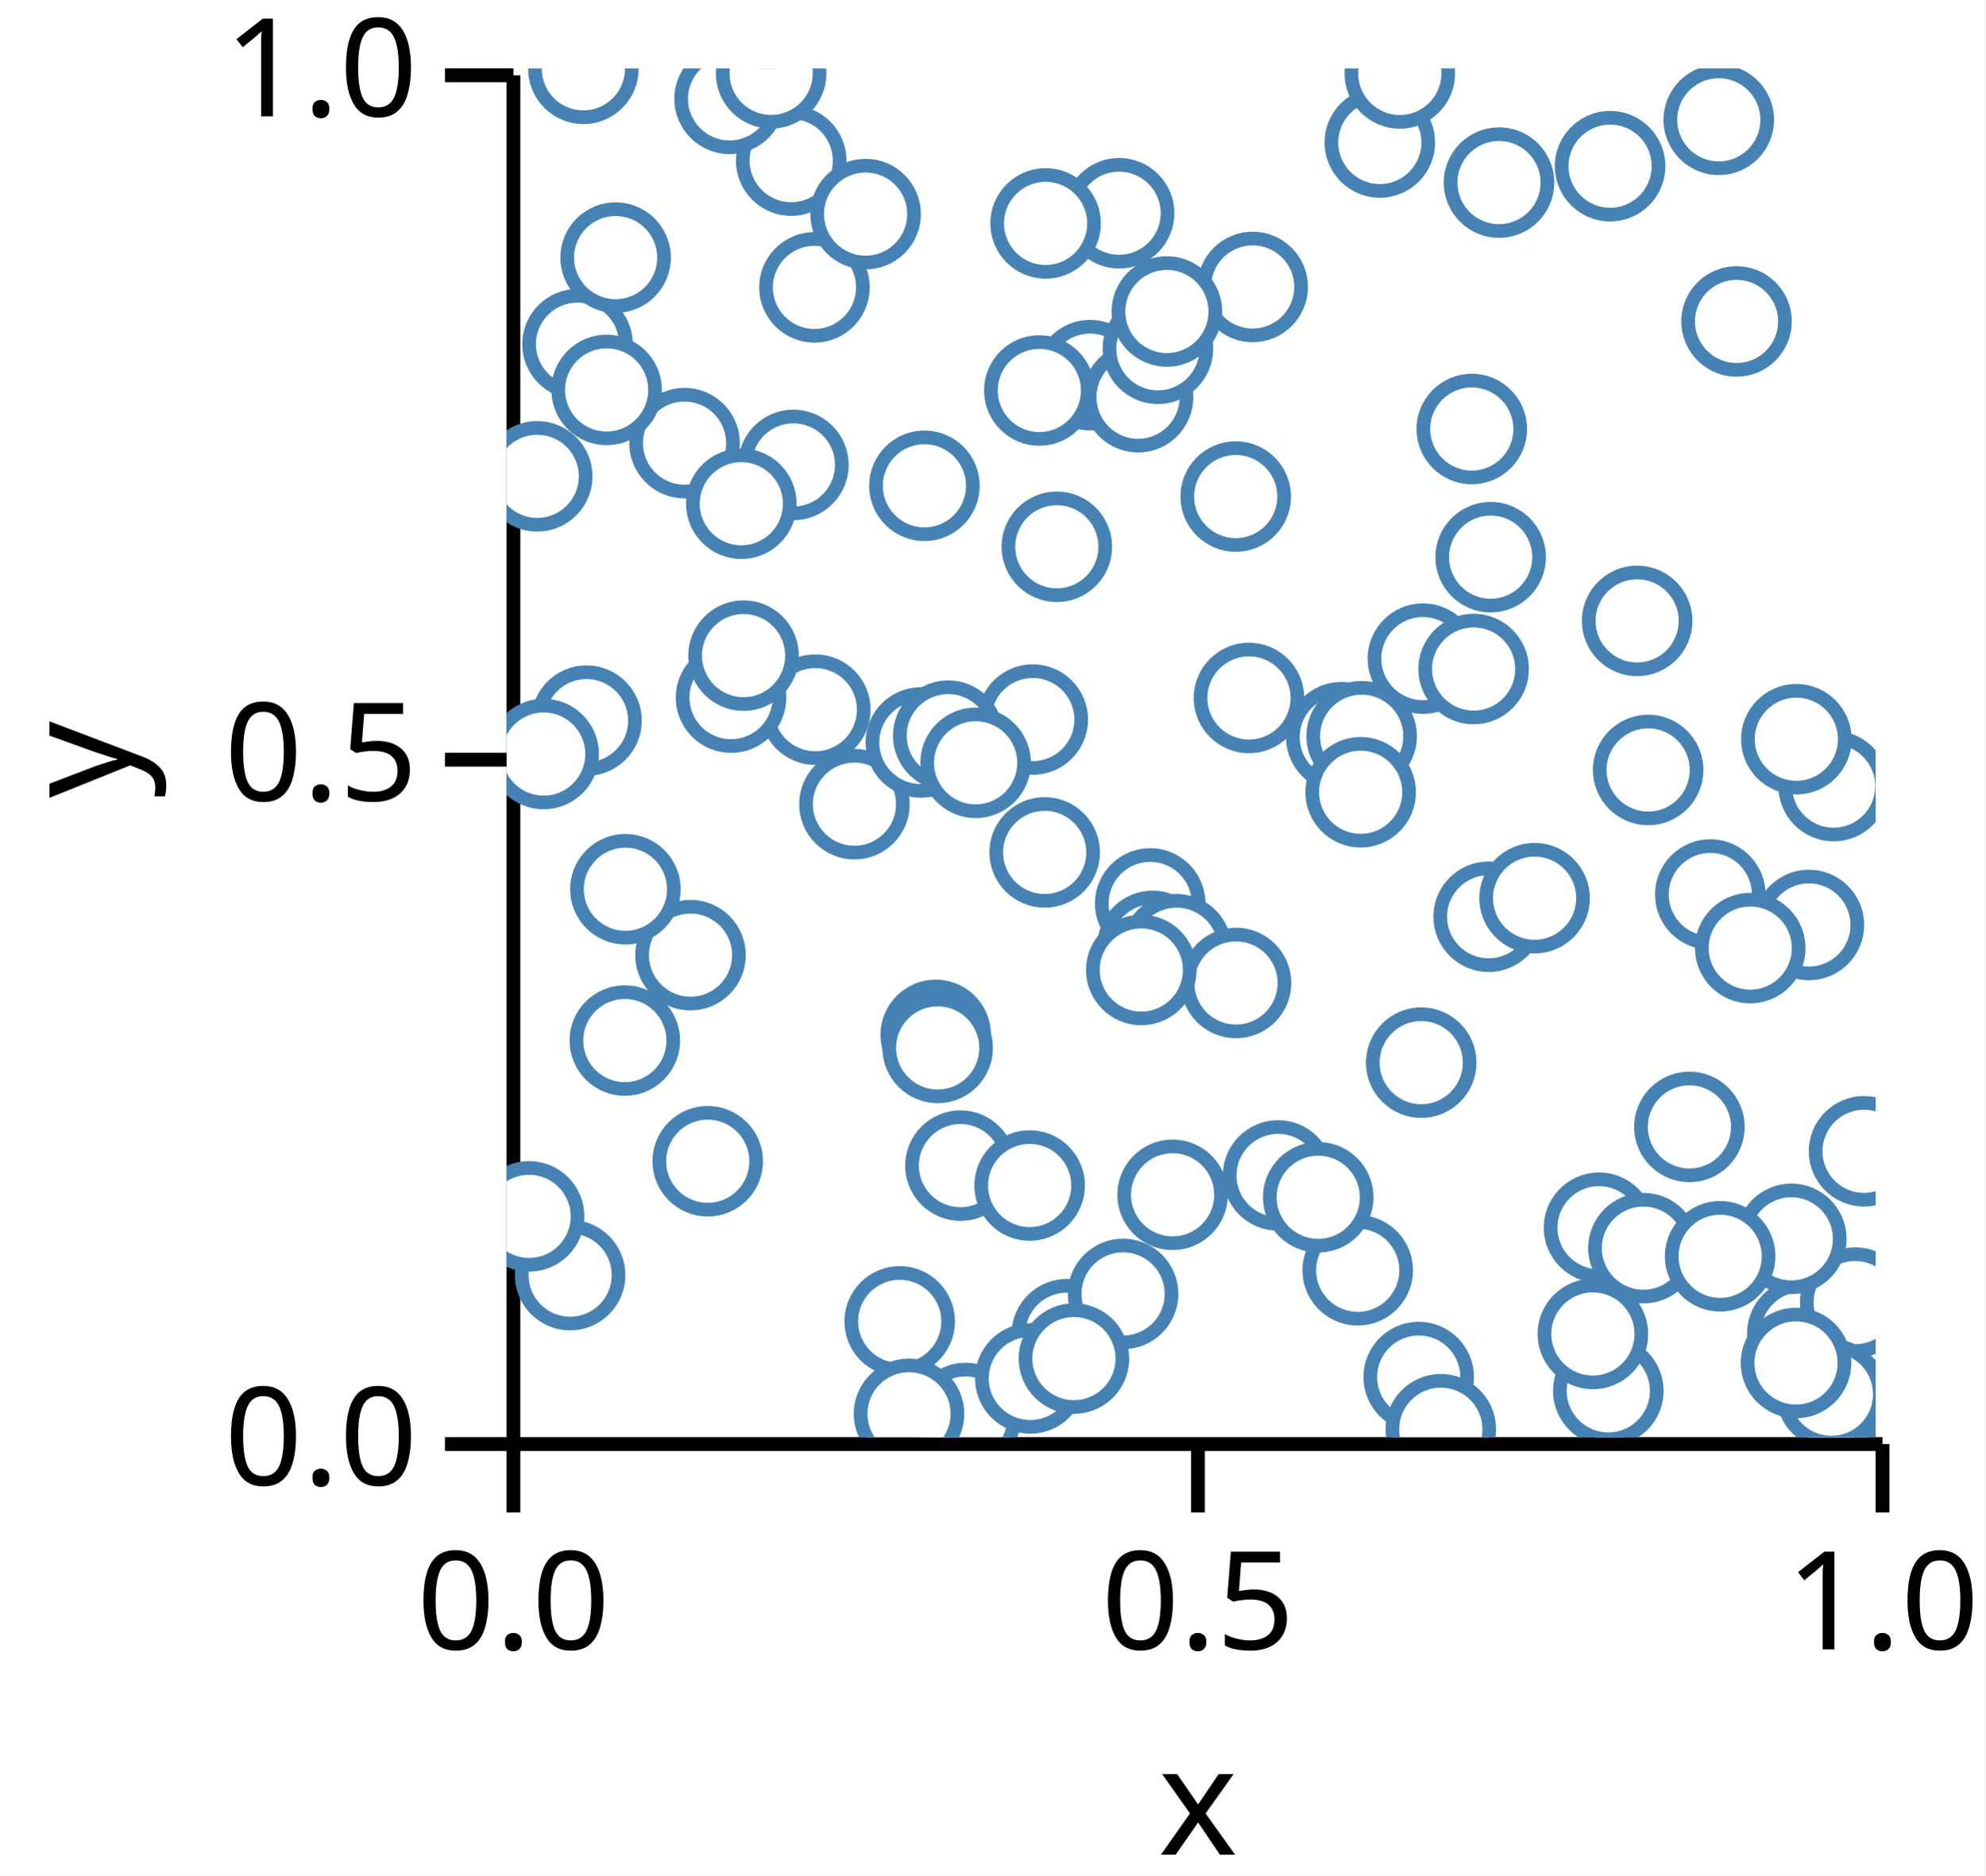
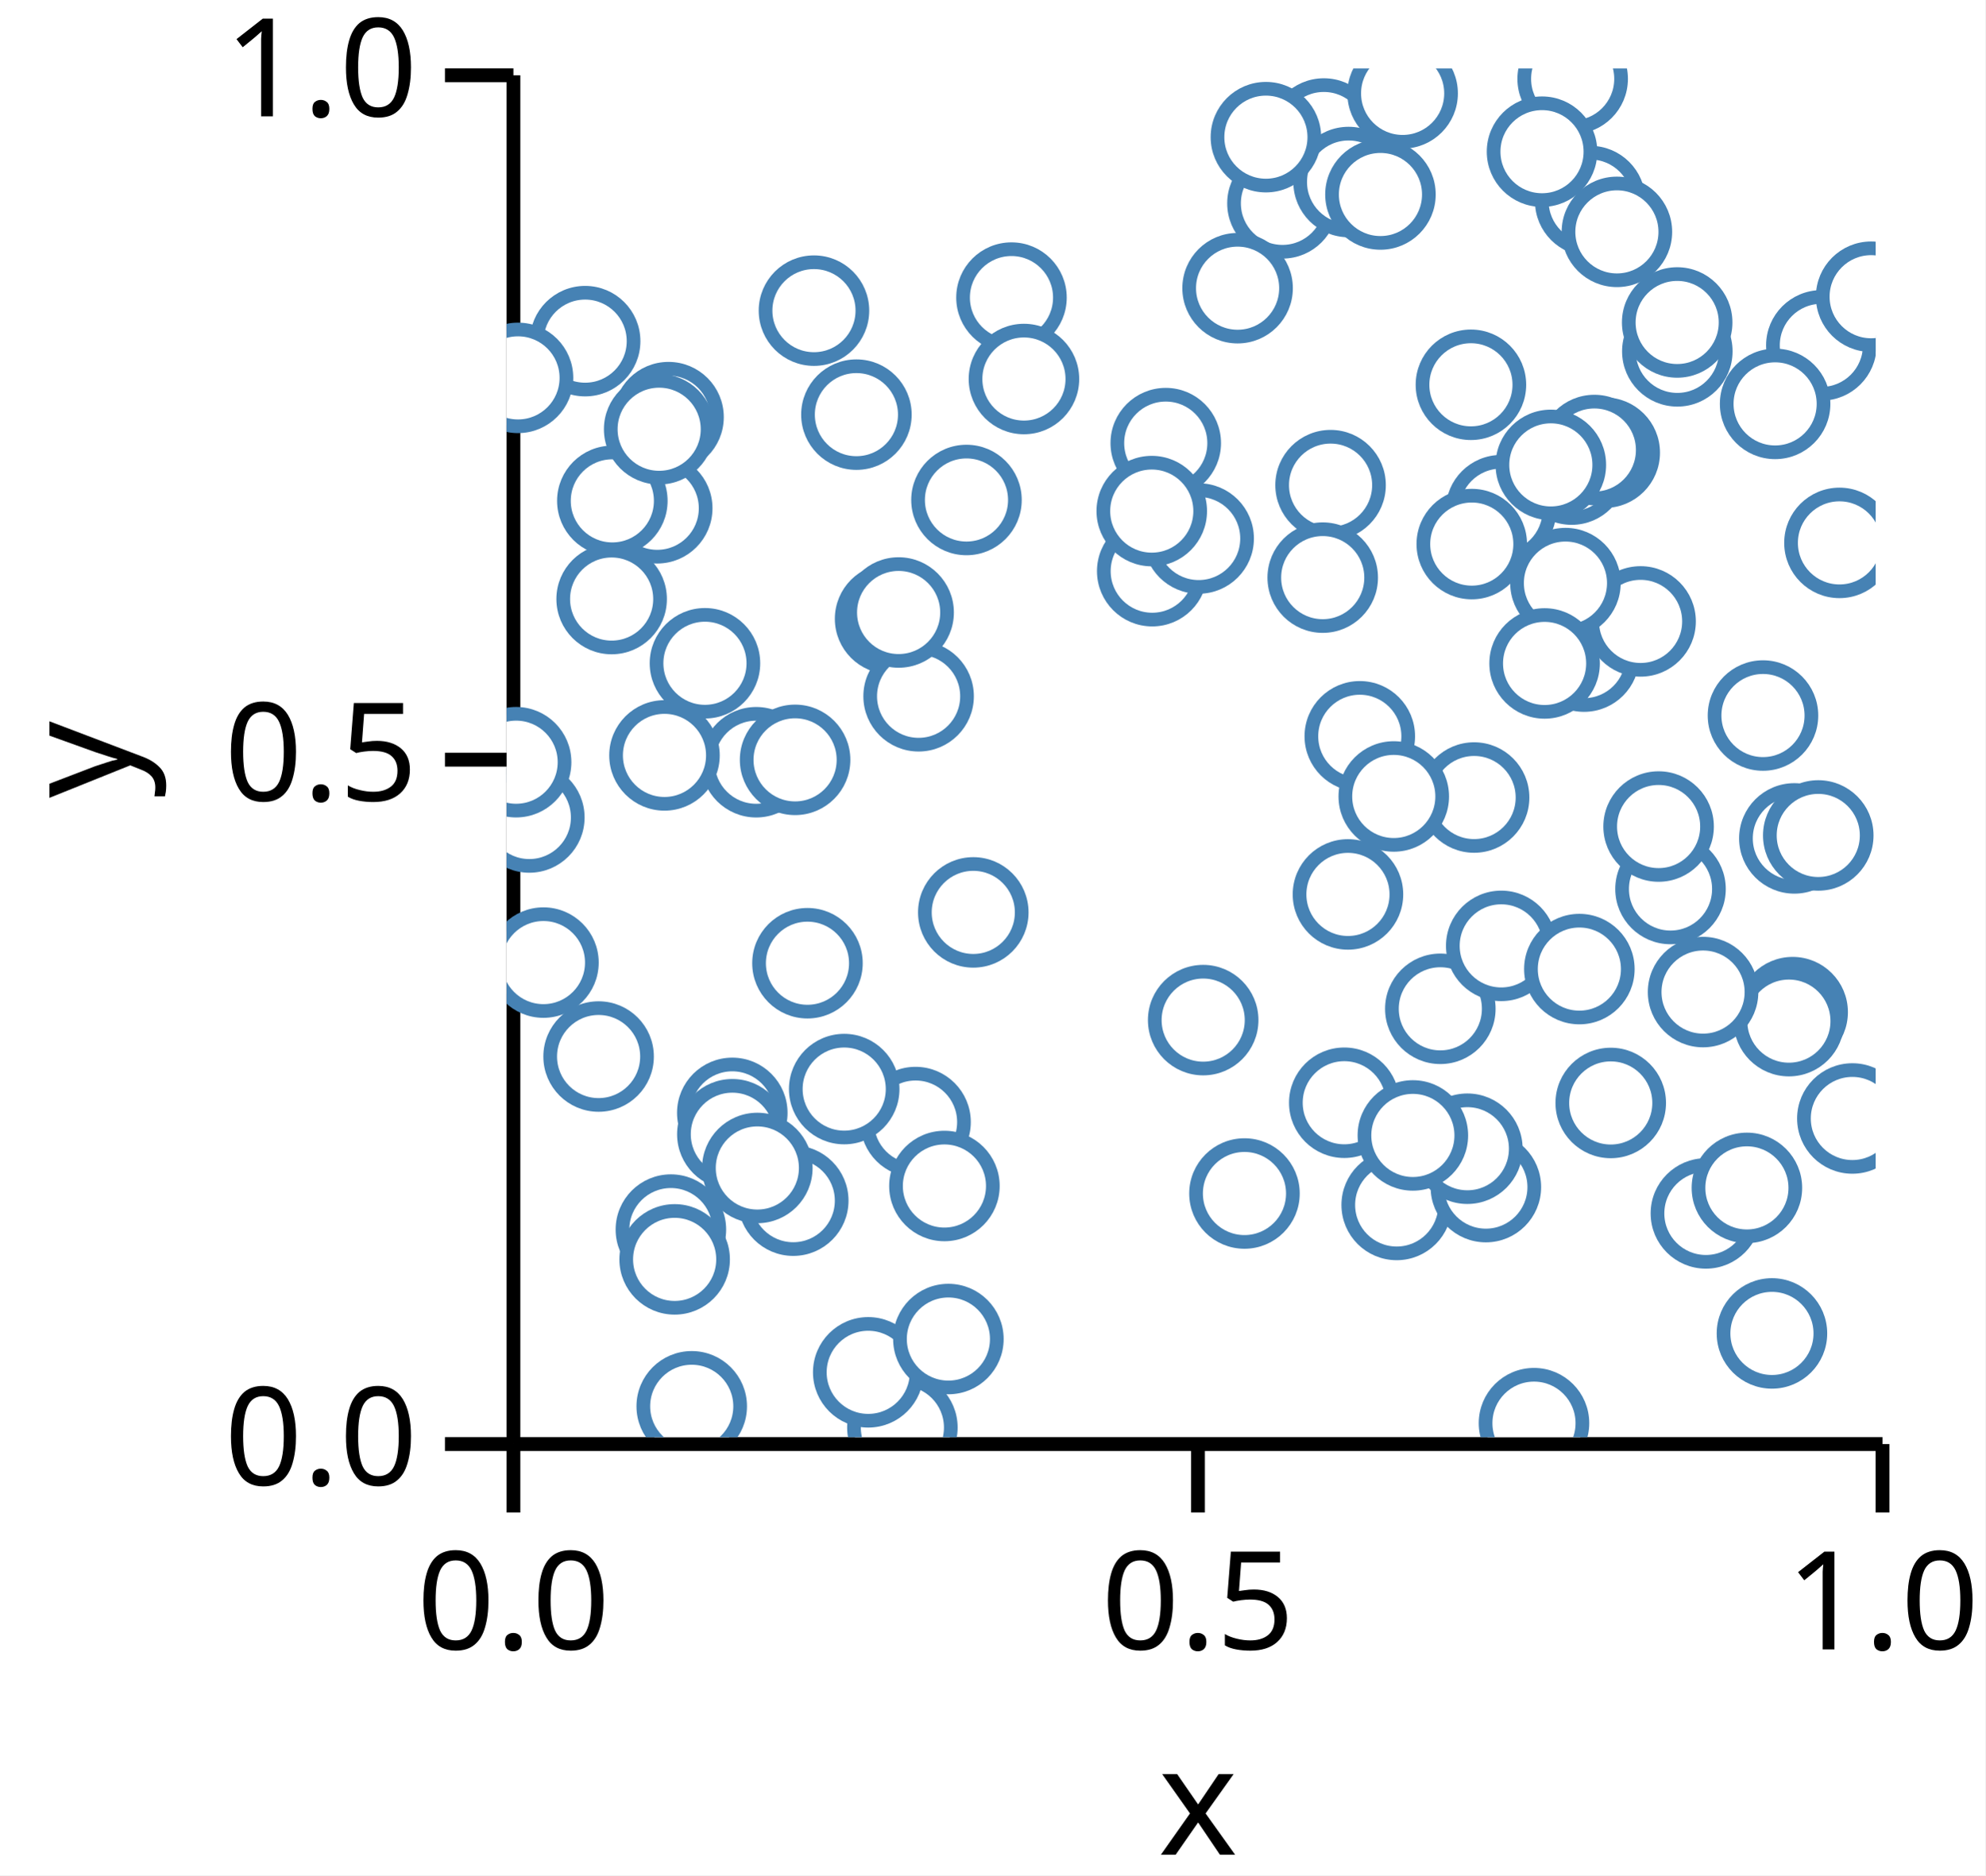
<svg xmlns="http://www.w3.org/2000/svg" version="1.1" class="marks" width="145" height="137" viewBox="0 0 145 137">
  <rect width="145" height="137" fill="white" />
  <g fill="none" stroke-miterlimit="10" transform="translate(37,5)">
    <g class="mark-group role-frame root" role="graphics-object" aria-roledescription="group mark container">
      <g transform="translate(0,0)">
        <path class="background" aria-hidden="true" d="M0,0h100v100h-100Z" />
        <g>
          <g class="mark-group role-axis" role="graphics-symbol" aria-roledescription="axis" aria-label="X-axis titled 'x' for a linear scale with values from 0.0 to 1.0">
            <g transform="translate(0.5,100.5)">
              <path class="background" aria-hidden="true" d="M0,0h0v0h0Z" pointer-events="none" />
              <g>
                <g class="mark-rule role-axis-tick" pointer-events="none">
                  <line transform="translate(0,0)" x2="0" y2="5" stroke="black" stroke-width="1.01" opacity="1" />
                  <line transform="translate(50,0)" x2="0" y2="5" stroke="black" stroke-width="1.01" opacity="1" />
                  <line transform="translate(100,0)" x2="0" y2="5" stroke="black" stroke-width="1.01" opacity="1" />
                </g>
                <g class="mark-text role-axis-label" pointer-events="none">
                  <text text-anchor="middle" transform="translate(0,15)" font-family="sans-serif" font-size="10px" font-style="normal" font-weight="400" fill="black" opacity="1">0.0</text>
                  <text text-anchor="middle" transform="translate(50,15)" font-family="sans-serif" font-size="10px" font-style="normal" font-weight="400" fill="black" opacity="1">0.5</text>
                  <text text-anchor="middle" transform="translate(100,15)" font-family="sans-serif" font-size="10px" font-style="normal" font-weight="400" fill="black" opacity="1">1.0</text>
                </g>
                <g class="mark-rule role-axis-domain" pointer-events="none">
                  <line transform="translate(0,0)" x2="100" y2="0" stroke="black" stroke-width="1.01" opacity="1" />
                </g>
                <g class="mark-text role-axis-title" pointer-events="none">
                  <text text-anchor="middle" transform="translate(50,30)" font-family="sans-serif" font-size="11px" font-style="normal" font-weight="400" fill="black" opacity="1">x</text>
                </g>
              </g>
              <path class="foreground" aria-hidden="true" d="" pointer-events="none" display="none" />
            </g>
          </g>
          <g class="mark-group role-axis" role="graphics-symbol" aria-roledescription="axis" aria-label="Y-axis titled 'y' for a linear scale with values from 0.0 to 1.0">
            <g transform="translate(0.5,0.5)">
              <path class="background" aria-hidden="true" d="M0,0h0v0h0Z" pointer-events="none" />
              <g>
                <g class="mark-rule role-axis-tick" pointer-events="none">
                  <line transform="translate(0,100)" x2="-5" y2="0" stroke="black" stroke-width="1.01" opacity="1" />
                  <line transform="translate(0,50)" x2="-5" y2="0" stroke="black" stroke-width="1.01" opacity="1" />
                  <line transform="translate(0,0)" x2="-5" y2="0" stroke="black" stroke-width="1.01" opacity="1" />
                </g>
                <g class="mark-text role-axis-label" pointer-events="none">
                  <text text-anchor="end" transform="translate(-7,103)" font-family="sans-serif" font-size="10px" font-style="normal" font-weight="400" fill="black" opacity="1">0.0</text>
                  <text text-anchor="end" transform="translate(-7,53)" font-family="sans-serif" font-size="10px" font-style="normal" font-weight="400" fill="black" opacity="1">0.5</text>
                  <text text-anchor="end" transform="translate(-7,3)" font-family="sans-serif" font-size="10px" font-style="normal" font-weight="400" fill="black" opacity="1">1.0</text>
                </g>
                <g class="mark-rule role-axis-domain" pointer-events="none">
                  <line transform="translate(0,100)" x2="0" y2="-100" stroke="black" stroke-width="1.01" opacity="1" />
                </g>
                <g class="mark-text role-axis-title" pointer-events="none">
                  <text text-anchor="middle" transform="translate(-26,50) rotate(-90) translate(0,-2)" font-family="sans-serif" font-size="11px" font-style="normal" font-weight="400" fill="black" opacity="1">y</text>
                </g>
              </g>
              <path class="foreground" aria-hidden="true" d="" pointer-events="none" display="none" />
            </g>
          </g>
          <g class="mark-group role-scope" clip-path="url(#clip1)" role="graphics-object" aria-roledescription="group mark container">
            <g transform="translate(0,0)">
              <path class="background" aria-hidden="true" d="M0,0h0v0h0Z" />
              <g>
                <g class="mark-symbol role-mark points" role="graphics-symbol" aria-roledescription="symbol mark container">
-                   <path transform="translate(96.931,52.43022)" d="M3.536,0A3.536,3.536,0,1,1,-3.536,0A3.536,3.536,0,1,1,3.536,0" fill="white" stroke="steelblue" stroke-width="1" opacity="1" />
-                   <path transform="translate(79.79603,84.69518)" d="M3.536,0A3.536,3.536,0,1,1,-3.536,0A3.536,3.536,0,1,1,3.536,0" fill="white" stroke="steelblue" stroke-width="1" opacity="1" />
-                   <path transform="translate(62.17011,87.80352)" d="M3.536,0A3.536,3.536,0,1,1,-3.536,0A3.536,3.536,0,1,1,3.536,0" fill="white" stroke="steelblue" stroke-width="1" opacity="1" />
-                   <path transform="translate(22.5514,46.84689)" d="M3.536,0A3.536,3.536,0,1,1,-3.536,0A3.536,3.536,0,1,1,3.536,0" fill="white" stroke="steelblue" stroke-width="1" opacity="1" />
-                   <path transform="translate(48.64832,82.28922)" d="M3.536,0A3.536,3.536,0,1,1,-3.536,0A3.536,3.536,0,1,1,3.536,0" fill="white" stroke="steelblue" stroke-width="1" opacity="1" />
-                   <path transform="translate(40.92326,92.47443)" d="M3.536,0A3.536,3.536,0,1,1,-3.536,0A3.536,3.536,0,1,1,3.536,0" fill="white" stroke="steelblue" stroke-width="1" opacity="1" />
-                   <path transform="translate(25.40863,53.7508)" d="M3.536,0A3.536,3.536,0,1,1,-3.536,0A3.536,3.536,0,1,1,3.536,0" fill="white" stroke="steelblue" stroke-width="1" opacity="1" />
-                   <path transform="translate(42.62268,22.40652)" d="M3.536,0A3.536,3.536,0,1,1,-3.536,0A3.536,3.536,0,1,1,3.536,0" fill="white" stroke="steelblue" stroke-width="1" opacity="1" />
-                   <path transform="translate(33.15196,80.15736)" d="M3.536,0A3.536,3.536,0,1,1,-3.536,0A3.536,3.536,0,1,1,3.536,0" fill="white" stroke="steelblue" stroke-width="1" opacity="1" />
-                   <path transform="translate(5.609188,0.02828333)" d="M3.536,0A3.536,3.536,0,1,1,-3.536,0A3.536,3.536,0,1,1,3.536,0" fill="white" stroke="steelblue" stroke-width="1" opacity="1" />
-                   <path transform="translate(66.62469,95.60441)" d="M3.536,0A3.536,3.536,0,1,1,-3.536,0A3.536,3.536,0,1,1,3.536,0" fill="white" stroke="steelblue" stroke-width="1" opacity="1" />
-                   <path transform="translate(31.34763,70.60674)" d="M3.536,0A3.536,3.536,0,1,1,-3.536,0A3.536,3.536,0,1,1,3.536,0" fill="white" stroke="steelblue" stroke-width="1" opacity="1" />
-                   <path transform="translate(94.64567,92.41092)" d="M3.536,0A3.536,3.536,0,1,1,-3.536,0A3.536,3.536,0,1,1,3.536,0" fill="white" stroke="steelblue" stroke-width="1" opacity="1" />
-                   <path transform="translate(20.7899,6.735031)" d="M3.536,0A3.536,3.536,0,1,1,-3.536,0A3.536,3.536,0,1,1,3.536,0" fill="white" stroke="steelblue" stroke-width="1" opacity="1" />
-                   <path transform="translate(38.43431,47.56799)" d="M3.536,0A3.536,3.536,0,1,1,-3.536,0A3.536,3.536,0,1,1,3.536,0" fill="white" stroke="steelblue" stroke-width="1" opacity="1" />
-                   <path transform="translate(22.48769,15.9954)" d="M3.536,0A3.536,3.536,0,1,1,-3.536,0A3.536,3.536,0,1,1,3.536,0" fill="white" stroke="steelblue" stroke-width="1" opacity="1" />
-                   <path transform="translate(30.26035,49.24278)" d="M3.536,0A3.536,3.536,0,1,1,-3.536,0A3.536,3.536,0,1,1,3.536,0" fill="white" stroke="steelblue" stroke-width="1" opacity="1" />
-                   <path transform="translate(44.74126,10.5778)" d="M3.536,0A3.536,3.536,0,1,1,-3.536,0A3.536,3.536,0,1,1,3.536,0" fill="white" stroke="steelblue" stroke-width="1" opacity="1" />
-                   <path transform="translate(13.43546,64.78025)" d="M3.536,0A3.536,3.536,0,1,1,-3.536,0A3.536,3.536,0,1,1,3.536,0" fill="white" stroke="steelblue" stroke-width="1" opacity="1" />
-                   <path transform="translate(60.96798,48.85944)" d="M3.536,0A3.536,3.536,0,1,1,-3.536,0A3.536,3.536,0,1,1,3.536,0" fill="white" stroke="steelblue" stroke-width="1" opacity="1" />
-                   <path transform="translate(54.49696,15.96331)" d="M3.536,0A3.536,3.536,0,1,1,-3.536,0A3.536,3.536,0,1,1,3.536,0" fill="white" stroke="steelblue" stroke-width="1" opacity="1" />
-                   <path transform="translate(66.93115,43.11681)" d="M3.536,0A3.536,3.536,0,1,1,-3.536,0A3.536,3.536,0,1,1,3.536,0" fill="white" stroke="steelblue" stroke-width="1" opacity="1" />
-                   <path transform="translate(71.87937,35.70431)" d="M3.536,0A3.536,3.536,0,1,1,-3.536,0A3.536,3.536,0,1,1,3.536,0" fill="white" stroke="steelblue" stroke-width="1" opacity="1" />
-                   <path transform="translate(16.39586,45.96629)" d="M3.536,0A3.536,3.536,0,1,1,-3.536,0A3.536,3.536,0,1,1,3.536,0" fill="white" stroke="steelblue" stroke-width="1" opacity="1" />
-                   <path transform="translate(89.83832,18.48249)" d="M3.536,0A3.536,3.536,0,1,1,-3.536,0A3.536,3.536,0,1,1,3.536,0" fill="white" stroke="steelblue" stroke-width="1" opacity="1" />
-                   <path transform="translate(33.52662,98.59617)" d="M3.536,0A3.536,3.536,0,1,1,-3.536,0A3.536,3.536,0,1,1,3.536,0" fill="white" stroke="steelblue" stroke-width="1" opacity="1" />
-                   <path transform="translate(46.12548,24.01857)" d="M3.536,0A3.536,3.536,0,1,1,-3.536,0A3.536,3.536,0,1,1,3.536,0" fill="white" stroke="steelblue" stroke-width="1" opacity="1" />
-                   <path transform="translate(16.28817,2.219807)" d="M3.536,0A3.536,3.536,0,1,1,-3.536,0A3.536,3.536,0,1,1,3.536,0" fill="white" stroke="steelblue" stroke-width="1" opacity="1" />
-                   <path transform="translate(98.50451,90.16428)" d="M3.536,0A3.536,3.536,0,1,1,-3.536,0A3.536,3.536,0,1,1,3.536,0" fill="white" stroke="steelblue" stroke-width="1" opacity="1" />
-                   <path transform="translate(70.63626,43.87646)" d="M3.536,0A3.536,3.536,0,1,1,-3.536,0A3.536,3.536,0,1,1,3.536,0" fill="white" stroke="steelblue" stroke-width="1" opacity="1" />
-                   <path transform="translate(95.12292,62.57571)" d="M3.536,0A3.536,3.536,0,1,1,-3.536,0A3.536,3.536,0,1,1,3.536,0" fill="white" stroke="steelblue" stroke-width="1" opacity="1" />
-                   <path transform="translate(53.25898,31.27581)" d="M3.536,0A3.536,3.536,0,1,1,-3.536,0A3.536,3.536,0,1,1,3.536,0" fill="white" stroke="steelblue" stroke-width="1" opacity="1" />
-                   <path transform="translate(17.30966,42.8962)" d="M3.536,0A3.536,3.536,0,1,1,-3.536,0A3.536,3.536,0,1,1,3.536,0" fill="white" stroke="steelblue" stroke-width="1" opacity="1" />
-                   <path transform="translate(82.57948,40.35973)" d="M3.536,0A3.536,3.536,0,1,1,-3.536,0A3.536,3.536,0,1,1,3.536,0" fill="white" stroke="steelblue" stroke-width="1" opacity="1" />
-                   <path transform="translate(38.20565,81.6103)" d="M3.536,0A3.536,3.536,0,1,1,-3.536,0A3.536,3.536,0,1,1,3.536,0" fill="white" stroke="steelblue" stroke-width="1" opacity="1" />
-                   <path transform="translate(31.48854,71.55874)" d="M3.536,0A3.536,3.536,0,1,1,-3.536,0A3.536,3.536,0,1,1,3.536,0" fill="white" stroke="steelblue" stroke-width="1" opacity="1" />
-                   <path transform="translate(47.01051,61.00296)" d="M3.536,0A3.536,3.536,0,1,1,-3.536,0A3.536,3.536,0,1,1,3.536,0" fill="white" stroke="steelblue" stroke-width="1" opacity="1" />
-                   <path transform="translate(5.182119,20.14406)" d="M3.536,0A3.536,3.536,0,1,1,-3.536,0A3.536,3.536,0,1,1,3.536,0" fill="white" stroke="steelblue" stroke-width="1" opacity="1" />
-                   <path transform="translate(20.94997,28.96481)" d="M3.536,0A3.536,3.536,0,1,1,-3.536,0A3.536,3.536,0,1,1,3.536,0" fill="white" stroke="steelblue" stroke-width="1" opacity="1" />
-                   <path transform="translate(71.73403,61.97423)" d="M3.536,0A3.536,3.536,0,1,1,-3.536,0A3.536,3.536,0,1,1,3.536,0" fill="white" stroke="steelblue" stroke-width="1" opacity="1" />
-                   <path transform="translate(87.92281,60.34989)" d="M3.536,0A3.536,3.536,0,1,1,-3.536,0A3.536,3.536,0,1,1,3.536,0" fill="white" stroke="steelblue" stroke-width="1" opacity="1" />
-                   <path transform="translate(70.50118,26.34196)" d="M3.536,0A3.536,3.536,0,1,1,-3.536,0A3.536,3.536,0,1,1,3.536,0" fill="white" stroke="steelblue" stroke-width="1" opacity="1" />
-                   <path transform="translate(47.18825,64.10393)" d="M3.536,0A3.536,3.536,0,1,1,-3.536,0A3.536,3.536,0,1,1,3.536,0" fill="white" stroke="steelblue" stroke-width="1" opacity="1" />
-                   <path transform="translate(38.25528,95.70492)" d="M3.536,0A3.536,3.536,0,1,1,-3.536,0A3.536,3.536,0,1,1,3.536,0" fill="white" stroke="steelblue" stroke-width="1" opacity="1" />
-                   <path transform="translate(68.23824,99.41605)" d="M3.536,0A3.536,3.536,0,1,1,-3.536,0A3.536,3.536,0,1,1,3.536,0" fill="white" stroke="steelblue" stroke-width="1" opacity="1" />
-                   <path transform="translate(97.19937,97.25068)" d="M3.536,0A3.536,3.536,0,1,1,-3.536,0A3.536,3.536,0,1,1,3.536,0" fill="white" stroke="steelblue" stroke-width="1" opacity="1" />
-                   <path transform="translate(32.26102,48.74459)" d="M3.536,0A3.536,3.536,0,1,1,-3.536,0A3.536,3.536,0,1,1,3.536,0" fill="white" stroke="steelblue" stroke-width="1" opacity="1" />
-                   <path transform="translate(4.640268,88.1573)" d="M3.536,0A3.536,3.536,0,1,1,-3.536,0A3.536,3.536,0,1,1,3.536,0" fill="white" stroke="steelblue" stroke-width="1" opacity="1" />
-                   <path transform="translate(1.645315,83.86527)" d="M3.536,0A3.536,3.536,0,1,1,-3.536,0A3.536,3.536,0,1,1,3.536,0" fill="white" stroke="steelblue" stroke-width="1" opacity="1" />
-                   <path transform="translate(63.78432,5.409901)" d="M3.536,0A3.536,3.536,0,1,1,-3.536,0A3.536,3.536,0,1,1,3.536,0" fill="white" stroke="steelblue" stroke-width="1" opacity="1" />
-                   <path transform="translate(56.35379,80.8753)" d="M3.536,0A3.536,3.536,0,1,1,-3.536,0A3.536,3.536,0,1,1,3.536,0" fill="white" stroke="steelblue" stroke-width="1" opacity="1" />
-                   <path transform="translate(80.47229,96.61273)" d="M3.536,0A3.536,3.536,0,1,1,-3.536,0A3.536,3.536,0,1,1,3.536,0" fill="white" stroke="steelblue" stroke-width="1" opacity="1" />
-                   <path transform="translate(88.54222,3.752926)" d="M3.536,0A3.536,3.536,0,1,1,-3.536,0A3.536,3.536,0,1,1,3.536,0" fill="white" stroke="steelblue" stroke-width="1" opacity="1" />
-                   <path transform="translate(34.26062,50.72919)" d="M3.536,0A3.536,3.536,0,1,1,-3.536,0A3.536,3.536,0,1,1,3.536,0" fill="white" stroke="steelblue" stroke-width="1" opacity="1" />
-                   <path transform="translate(19.32419,0.3575178)" d="M3.536,0A3.536,3.536,0,1,1,-3.536,0A3.536,3.536,0,1,1,3.536,0" fill="white" stroke="steelblue" stroke-width="1" opacity="1" />
-                   <path transform="translate(45.03175,89.53051)" d="M3.536,0A3.536,3.536,0,1,1,-3.536,0A3.536,3.536,0,1,1,3.536,0" fill="white" stroke="steelblue" stroke-width="1" opacity="1" />
-                   <path transform="translate(48.9383,64.34776)" d="M3.536,0A3.536,3.536,0,1,1,-3.536,0A3.536,3.536,0,1,1,3.536,0" fill="white" stroke="steelblue" stroke-width="1" opacity="1" />
-                   <path transform="translate(47.57475,20.47953)" d="M3.536,0A3.536,3.536,0,1,1,-3.536,0A3.536,3.536,0,1,1,3.536,0" fill="white" stroke="steelblue" stroke-width="1" opacity="1" />
-                   <path transform="translate(93.83838,85.507)" d="M3.536,0A3.536,3.536,0,1,1,-3.536,0A3.536,3.536,0,1,1,3.536,0" fill="white" stroke="steelblue" stroke-width="1" opacity="1" />
-                   <path transform="translate(66.80741,72.63423)" d="M3.536,0A3.536,3.536,0,1,1,-3.536,0A3.536,3.536,0,1,1,3.536,0" fill="white" stroke="steelblue" stroke-width="1" opacity="1" />
-                   <path transform="translate(48.23111,17.75682)" d="M3.536,0A3.536,3.536,0,1,1,-3.536,0A3.536,3.536,0,1,1,3.536,0" fill="white" stroke="steelblue" stroke-width="1" opacity="1" />
-                   <path transform="translate(54.22604,45.99022)" d="M3.536,0A3.536,3.536,0,1,1,-3.536,0A3.536,3.536,0,1,1,3.536,0" fill="white" stroke="steelblue" stroke-width="1" opacity="1" />
-                   <path transform="translate(62.45765,48.78713)" d="M3.536,0A3.536,3.536,0,1,1,-3.536,0A3.536,3.536,0,1,1,3.536,0" fill="white" stroke="steelblue" stroke-width="1" opacity="1" />
-                   <path transform="translate(96.76846,96.85814)" d="M3.536,0A3.536,3.536,0,1,1,-3.536,0A3.536,3.536,0,1,1,3.536,0" fill="white" stroke="steelblue" stroke-width="1" opacity="1" />
-                   <path transform="translate(30.52059,30.49014)" d="M3.536,0A3.536,3.536,0,1,1,-3.536,0A3.536,3.536,0,1,1,3.536,0" fill="white" stroke="steelblue" stroke-width="1" opacity="1" />
-                   <path transform="translate(94.18198,94.57608)" d="M3.536,0A3.536,3.536,0,1,1,-3.536,0A3.536,3.536,0,1,1,3.536,0" fill="white" stroke="steelblue" stroke-width="1" opacity="1" />
-                   <path transform="translate(75.08859,60.61807)" d="M3.536,0A3.536,3.536,0,1,1,-3.536,0A3.536,3.536,0,1,1,3.536,0" fill="white" stroke="steelblue" stroke-width="1" opacity="1" />
-                   <path transform="translate(62.38421,52.88005)" d="M3.536,0A3.536,3.536,0,1,1,-3.536,0A3.536,3.536,0,1,1,3.536,0" fill="white" stroke="steelblue" stroke-width="1" opacity="1" />
-                   <path transform="translate(39.30475,57.27509)" d="M3.536,0A3.536,3.536,0,1,1,-3.536,0A3.536,3.536,0,1,1,3.536,0" fill="white" stroke="steelblue" stroke-width="1" opacity="1" />
-                   <path transform="translate(28.71443,91.53832)" d="M3.536,0A3.536,3.536,0,1,1,-3.536,0A3.536,3.536,0,1,1,3.536,0" fill="white" stroke="steelblue" stroke-width="1" opacity="1" />
-                   <path transform="translate(83.03778,86.18642)" d="M3.536,0A3.536,3.536,0,1,1,-3.536,0A3.536,3.536,0,1,1,3.536,0" fill="white" stroke="steelblue" stroke-width="1" opacity="1" />
-                   <path transform="translate(40.19184,34.9454)" d="M3.536,0A3.536,3.536,0,1,1,-3.536,0A3.536,3.536,0,1,1,3.536,0" fill="white" stroke="steelblue" stroke-width="1" opacity="1" />
-                   <path transform="translate(5.838996,47.6468)" d="M3.536,0A3.536,3.536,0,1,1,-3.536,0A3.536,3.536,0,1,1,3.536,0" fill="white" stroke="steelblue" stroke-width="1" opacity="1" />
-                   <path transform="translate(29.39507,98.29034)" d="M3.536,0A3.536,3.536,0,1,1,-3.536,0A3.536,3.536,0,1,1,3.536,0" fill="white" stroke="steelblue" stroke-width="1" opacity="1" />
-                   <path transform="translate(79.34673,92.45644)" d="M3.536,0A3.536,3.536,0,1,1,-3.536,0A3.536,3.536,0,1,1,3.536,0" fill="white" stroke="steelblue" stroke-width="1" opacity="1" />
-                   <path transform="translate(88.64059,86.78094)" d="M3.536,0A3.536,3.536,0,1,1,-3.536,0A3.536,3.536,0,1,1,3.536,0" fill="white" stroke="steelblue" stroke-width="1" opacity="1" />
-                   <path transform="translate(72.49006,8.33968)" d="M3.536,0A3.536,3.536,0,1,1,-3.536,0A3.536,3.536,0,1,1,3.536,0" fill="white" stroke="steelblue" stroke-width="1" opacity="1" />
-                   <path transform="translate(99.15202,79.11109)" d="M3.536,0A3.536,3.536,0,1,1,-3.536,0A3.536,3.536,0,1,1,3.536,0" fill="white" stroke="steelblue" stroke-width="1" opacity="1" />
-                   <path transform="translate(39.37163,11.32103)" d="M3.536,0A3.536,3.536,0,1,1,-3.536,0A3.536,3.536,0,1,1,3.536,0" fill="white" stroke="steelblue" stroke-width="1" opacity="1" />
-                   <path transform="translate(2.237551,29.79849)" d="M3.536,0A3.536,3.536,0,1,1,-3.536,0A3.536,3.536,0,1,1,3.536,0" fill="white" stroke="steelblue" stroke-width="1" opacity="1" />
-                   <path transform="translate(41.44047,94.25486)" d="M3.536,0A3.536,3.536,0,1,1,-3.536,0A3.536,3.536,0,1,1,3.536,0" fill="white" stroke="steelblue" stroke-width="1" opacity="1" />
-                   <path transform="translate(2.709546,50.08702)" d="M3.536,0A3.536,3.536,0,1,1,-3.536,0A3.536,3.536,0,1,1,3.536,0" fill="white" stroke="steelblue" stroke-width="1" opacity="1" />
-                   <path transform="translate(53.27911,66.81408)" d="M3.536,0A3.536,3.536,0,1,1,-3.536,0A3.536,3.536,0,1,1,3.536,0" fill="white" stroke="steelblue" stroke-width="1" opacity="1" />
-                   <path transform="translate(12.99884,27.3728)" d="M3.536,0A3.536,3.536,0,1,1,-3.536,0A3.536,3.536,0,1,1,3.536,0" fill="white" stroke="steelblue" stroke-width="1" opacity="1" />
-                   <path transform="translate(80.60317,7.140994)" d="M3.536,0A3.536,3.536,0,1,1,-3.536,0A3.536,3.536,0,1,1,3.536,0" fill="white" stroke="steelblue" stroke-width="1" opacity="1" />
-                   <path transform="translate(94.20607,49.00437)" d="M3.536,0A3.536,3.536,0,1,1,-3.536,0A3.536,3.536,0,1,1,3.536,0" fill="white" stroke="steelblue" stroke-width="1" opacity="1" />
-                   <path transform="translate(7.308062,23.48707)" d="M3.536,0A3.536,3.536,0,1,1,-3.536,0A3.536,3.536,0,1,1,3.536,0" fill="white" stroke="steelblue" stroke-width="1" opacity="1" />
-                   <path transform="translate(7.964203,13.81932)" d="M3.536,0A3.536,3.536,0,1,1,-3.536,0A3.536,3.536,0,1,1,3.536,0" fill="white" stroke="steelblue" stroke-width="1" opacity="1" />
-                   <path transform="translate(38.91349,23.5277)" d="M3.536,0A3.536,3.536,0,1,1,-3.536,0A3.536,3.536,0,1,1,3.536,0" fill="white" stroke="steelblue" stroke-width="1" opacity="1" />
-                   <path transform="translate(65.24409,0.3648796)" d="M3.536,0A3.536,3.536,0,1,1,-3.536,0A3.536,3.536,0,1,1,3.536,0" fill="white" stroke="steelblue" stroke-width="1" opacity="1" />
-                   <path transform="translate(14.69255,79.83757)" d="M3.536,0A3.536,3.536,0,1,1,-3.536,0A3.536,3.536,0,1,1,3.536,0" fill="white" stroke="steelblue" stroke-width="1" opacity="1" />
-                   <path transform="translate(59.2853,82.46907)" d="M3.536,0A3.536,3.536,0,1,1,-3.536,0A3.536,3.536,0,1,1,3.536,0" fill="white" stroke="steelblue" stroke-width="1" opacity="1" />
-                   <path transform="translate(90.83975,64.26446)" d="M3.536,0A3.536,3.536,0,1,1,-3.536,0A3.536,3.536,0,1,1,3.536,0" fill="white" stroke="steelblue" stroke-width="1" opacity="1" />
-                   <path transform="translate(8.680109,59.96501)" d="M3.536,0A3.536,3.536,0,1,1,-3.536,0A3.536,3.536,0,1,1,3.536,0" fill="white" stroke="steelblue" stroke-width="1" opacity="1" />
-                   <path transform="translate(8.637672,71.02053)" d="M3.536,0A3.536,3.536,0,1,1,-3.536,0A3.536,3.536,0,1,1,3.536,0" fill="white" stroke="steelblue" stroke-width="1" opacity="1" />
-                   <path transform="translate(17.14604,31.79991)" d="M3.536,0A3.536,3.536,0,1,1,-3.536,0A3.536,3.536,0,1,1,3.536,0" fill="white" stroke="steelblue" stroke-width="1" opacity="1" />
-                   <path transform="translate(83.38359,51.25148)" d="M3.536,0A3.536,3.536,0,1,1,-3.536,0A3.536,3.536,0,1,1,3.536,0" fill="white" stroke="steelblue" stroke-width="1" opacity="1" />
-                   <path transform="translate(46.36155,65.86532)" d="M3.536,0A3.536,3.536,0,1,1,-3.536,0A3.536,3.536,0,1,1,3.536,0" fill="white" stroke="steelblue" stroke-width="1" opacity="1" />
-                   <path transform="translate(26.22397,10.64115)" d="M3.536,0A3.536,3.536,0,1,1,-3.536,0A3.536,3.536,0,1,1,3.536,0" fill="white" stroke="steelblue" stroke-width="1" opacity="1" />
-                   <path transform="translate(86.39681,77.32867)" d="M3.536,0A3.536,3.536,0,1,1,-3.536,0A3.536,3.536,0,1,1,3.536,0" fill="white" stroke="steelblue" stroke-width="1" opacity="1" />
+                   <path transform="translate(79.14991,9.687456)" d="M3.536,0A3.536,3.536,0,1,1,-3.536,0A3.536,3.536,0,1,1,3.536,0" fill="white" stroke="steelblue" stroke-width="1" opacity="1" />
+                   <path transform="translate(65.01607,83.03085)" d="M3.536,0A3.536,3.536,0,1,1,-3.536,0A3.536,3.536,0,1,1,3.536,0" fill="white" stroke="steelblue" stroke-width="1" opacity="1" />
+                   <path transform="translate(33.59212,31.52723)" d="M3.536,0A3.536,3.536,0,1,1,-3.536,0A3.536,3.536,0,1,1,3.536,0" fill="white" stroke="steelblue" stroke-width="1" opacity="1" />
+                   <path transform="translate(96.03315,20.23054)" d="M3.536,0A3.536,3.536,0,1,1,-3.536,0A3.536,3.536,0,1,1,3.536,0" fill="white" stroke="steelblue" stroke-width="1" opacity="1" />
+                   <path transform="translate(11.00423,32.13229)" d="M3.536,0A3.536,3.536,0,1,1,-3.536,0A3.536,3.536,0,1,1,3.536,0" fill="white" stroke="steelblue" stroke-width="1" opacity="1" />
+                   <path transform="translate(1.662486,54.72261)" d="M3.536,0A3.536,3.536,0,1,1,-3.536,0A3.536,3.536,0,1,1,3.536,0" fill="white" stroke="steelblue" stroke-width="1" opacity="1" />
+                   <path transform="translate(28.0134,40.20914)" d="M3.536,0A3.536,3.536,0,1,1,-3.536,0A3.536,3.536,0,1,1,3.536,0" fill="white" stroke="steelblue" stroke-width="1" opacity="1" />
+                   <path transform="translate(70.43748,23.11065)" d="M3.536,0A3.536,3.536,0,1,1,-3.536,0A3.536,3.536,0,1,1,3.536,0" fill="white" stroke="steelblue" stroke-width="1" opacity="1" />
+                   <path transform="translate(30.09563,45.86748)" d="M3.536,0A3.536,3.536,0,1,1,-3.536,0A3.536,3.536,0,1,1,3.536,0" fill="white" stroke="steelblue" stroke-width="1" opacity="1" />
+                   <path transform="translate(28.91091,99.28974)" d="M3.536,0A3.536,3.536,0,1,1,-3.536,0A3.536,3.536,0,1,1,3.536,0" fill="white" stroke="steelblue" stroke-width="1" opacity="1" />
+                   <path transform="translate(77.86916,0.7602276)" d="M3.536,0A3.536,3.536,0,1,1,-3.536,0A3.536,3.536,0,1,1,3.536,0" fill="white" stroke="steelblue" stroke-width="1" opacity="1" />
+                   <path transform="translate(93.93701,68.94382)" d="M3.536,0A3.536,3.536,0,1,1,-3.536,0A3.536,3.536,0,1,1,3.536,0" fill="white" stroke="steelblue" stroke-width="1" opacity="1" />
+                   <path transform="translate(20.93987,82.71728)" d="M3.536,0A3.536,3.536,0,1,1,-3.536,0A3.536,3.536,0,1,1,3.536,0" fill="white" stroke="steelblue" stroke-width="1" opacity="1" />
+                   <path transform="translate(78.69963,42.9693)" d="M3.536,0A3.536,3.536,0,1,1,-3.536,0A3.536,3.536,0,1,1,3.536,0" fill="white" stroke="steelblue" stroke-width="1" opacity="1" />
+                   <path transform="translate(16.48686,76.30325)" d="M3.536,0A3.536,3.536,0,1,1,-3.536,0A3.536,3.536,0,1,1,3.536,0" fill="white" stroke="steelblue" stroke-width="1" opacity="1" />
+                   <path transform="translate(36.87882,16.74105)" d="M3.536,0A3.536,3.536,0,1,1,-3.536,0A3.536,3.536,0,1,1,3.536,0" fill="white" stroke="steelblue" stroke-width="1" opacity="1" />
+                   <path transform="translate(59.69386,4.753764)" d="M3.536,0A3.536,3.536,0,1,1,-3.536,0A3.536,3.536,0,1,1,3.536,0" fill="white" stroke="steelblue" stroke-width="1" opacity="1" />
+                   <path transform="translate(80.21158,28.07035)" d="M3.536,0A3.536,3.536,0,1,1,-3.536,0A3.536,3.536,0,1,1,3.536,0" fill="white" stroke="steelblue" stroke-width="1" opacity="1" />
+                   <path transform="translate(70.67019,53.26457)" d="M3.536,0A3.536,3.536,0,1,1,-3.536,0A3.536,3.536,0,1,1,3.536,0" fill="white" stroke="steelblue" stroke-width="1" opacity="1" />
+                   <path transform="translate(85.01604,59.94756)" d="M3.536,0A3.536,3.536,0,1,1,-3.536,0A3.536,3.536,0,1,1,3.536,0" fill="white" stroke="steelblue" stroke-width="1" opacity="1" />
+                   <path transform="translate(56.67138,9.855935)" d="M3.536,0A3.536,3.536,0,1,1,-3.536,0A3.536,3.536,0,1,1,3.536,0" fill="white" stroke="steelblue" stroke-width="1" opacity="1" />
+                   <path transform="translate(28.63604,39.74649)" d="M3.536,0A3.536,3.536,0,1,1,-3.536,0A3.536,3.536,0,1,1,3.536,0" fill="white" stroke="steelblue" stroke-width="1" opacity="1" />
+                   <path transform="translate(22.45197,17.69408)" d="M3.536,0A3.536,3.536,0,1,1,-3.536,0A3.536,3.536,0,1,1,3.536,0" fill="white" stroke="steelblue" stroke-width="1" opacity="1" />
+                   <path transform="translate(47.16007,36.72815)" d="M3.536,0A3.536,3.536,0,1,1,-3.536,0A3.536,3.536,0,1,1,3.536,0" fill="white" stroke="steelblue" stroke-width="1" opacity="1" />
+                   <path transform="translate(94.06148,56.2508)" d="M3.536,0A3.536,3.536,0,1,1,-3.536,0A3.536,3.536,0,1,1,3.536,0" fill="white" stroke="steelblue" stroke-width="1" opacity="1" />
+                   <path transform="translate(81.10038,11.93899)" d="M3.536,0A3.536,3.536,0,1,1,-3.536,0A3.536,3.536,0,1,1,3.536,0" fill="white" stroke="steelblue" stroke-width="1" opacity="1" />
+                   <path transform="translate(61.50205,8.297716)" d="M3.536,0A3.536,3.536,0,1,1,-3.536,0A3.536,3.536,0,1,1,3.536,0" fill="white" stroke="steelblue" stroke-width="1" opacity="1" />
+                   <path transform="translate(37.78923,22.6893)" d="M3.536,0A3.536,3.536,0,1,1,-3.536,0A3.536,3.536,0,1,1,3.536,0" fill="white" stroke="steelblue" stroke-width="1" opacity="1" />
+                   <path transform="translate(87.5999,83.64915)" d="M3.536,0A3.536,3.536,0,1,1,-3.536,0A3.536,3.536,0,1,1,3.536,0" fill="white" stroke="steelblue" stroke-width="1" opacity="1" />
+                   <path transform="translate(29.87259,76.9744)" d="M3.536,0A3.536,3.536,0,1,1,-3.536,0A3.536,3.536,0,1,1,3.536,0" fill="white" stroke="steelblue" stroke-width="1" opacity="1" />
+                   <path transform="translate(84.14605,55.38402)" d="M3.536,0A3.536,3.536,0,1,1,-3.536,0A3.536,3.536,0,1,1,3.536,0" fill="white" stroke="steelblue" stroke-width="1" opacity="1" />
+                   <path transform="translate(7.725035,31.59078)" d="M3.536,0A3.536,3.536,0,1,1,-3.536,0A3.536,3.536,0,1,1,3.536,0" fill="white" stroke="steelblue" stroke-width="1" opacity="1" />
+                   <path transform="translate(71.52921,81.72602)" d="M3.536,0A3.536,3.536,0,1,1,-3.536,0A3.536,3.536,0,1,1,3.536,0" fill="white" stroke="steelblue" stroke-width="1" opacity="1" />
+                   <path transform="translate(93.66236,69.60055)" d="M3.536,0A3.536,3.536,0,1,1,-3.536,0A3.536,3.536,0,1,1,3.536,0" fill="white" stroke="steelblue" stroke-width="1" opacity="1" />
+                   <path transform="translate(85.51418,20.66799)" d="M3.536,0A3.536,3.536,0,1,1,-3.536,0A3.536,3.536,0,1,1,3.536,0" fill="white" stroke="steelblue" stroke-width="1" opacity="1" />
+                   <path transform="translate(95.80729,56.03505)" d="M3.536,0A3.536,3.536,0,1,1,-3.536,0A3.536,3.536,0,1,1,3.536,0" fill="white" stroke="steelblue" stroke-width="1" opacity="1" />
+                   <path transform="translate(60.18614,30.44301)" d="M3.536,0A3.536,3.536,0,1,1,-3.536,0A3.536,3.536,0,1,1,3.536,0" fill="white" stroke="steelblue" stroke-width="1" opacity="1" />
+                   <path transform="translate(90.59547,81.78345)" d="M3.536,0A3.536,3.536,0,1,1,-3.536,0A3.536,3.536,0,1,1,3.536,0" fill="white" stroke="steelblue" stroke-width="1" opacity="1" />
+                   <path transform="translate(68.2032,68.70057)" d="M3.536,0A3.536,3.536,0,1,1,-3.536,0A3.536,3.536,0,1,1,3.536,0" fill="white" stroke="steelblue" stroke-width="1" opacity="1" />
+                   <path transform="translate(65.44973,1.822028)" d="M3.536,0A3.536,3.536,0,1,1,-3.536,0A3.536,3.536,0,1,1,3.536,0" fill="white" stroke="steelblue" stroke-width="1" opacity="1" />
+                   <path transform="translate(53.39494,16.0537)" d="M3.536,0A3.536,3.536,0,1,1,-3.536,0A3.536,3.536,0,1,1,3.536,0" fill="white" stroke="steelblue" stroke-width="1" opacity="1" />
+                   <path transform="translate(61.45624,60.34307)" d="M3.536,0A3.536,3.536,0,1,1,-3.536,0A3.536,3.536,0,1,1,3.536,0" fill="white" stroke="steelblue" stroke-width="1" opacity="1" />
+                   <path transform="translate(77.79594,29.30694)" d="M3.536,0A3.536,3.536,0,1,1,-3.536,0A3.536,3.536,0,1,1,3.536,0" fill="white" stroke="steelblue" stroke-width="1" opacity="1" />
+                   <path transform="translate(11.82954,25.47417)" d="M3.536,0A3.536,3.536,0,1,1,-3.536,0A3.536,3.536,0,1,1,3.536,0" fill="white" stroke="steelblue" stroke-width="1" opacity="1" />
+                   <path transform="translate(48.14766,27.3721)" d="M3.536,0A3.536,3.536,0,1,1,-3.536,0A3.536,3.536,0,1,1,3.536,0" fill="white" stroke="steelblue" stroke-width="1" opacity="1" />
+                   <path transform="translate(18.23316,50.68584)" d="M3.536,0A3.536,3.536,0,1,1,-3.536,0A3.536,3.536,0,1,1,3.536,0" fill="white" stroke="steelblue" stroke-width="1" opacity="1" />
+                   <path transform="translate(2.693017,65.3236)" d="M3.536,0A3.536,3.536,0,1,1,-3.536,0A3.536,3.536,0,1,1,3.536,0" fill="white" stroke="steelblue" stroke-width="1" opacity="1" />
+                   <path transform="translate(24.661,74.56479)" d="M3.536,0A3.536,3.536,0,1,1,-3.536,0A3.536,3.536,0,1,1,3.536,0" fill="white" stroke="steelblue" stroke-width="1" opacity="1" />
+                   <path transform="translate(72.65221,64.10249)" d="M3.536,0A3.536,3.536,0,1,1,-3.536,0A3.536,3.536,0,1,1,3.536,0" fill="white" stroke="steelblue" stroke-width="1" opacity="1" />
+                   <path transform="translate(70.17786,78.92204)" d="M3.536,0A3.536,3.536,0,1,1,-3.536,0A3.536,3.536,0,1,1,3.536,0" fill="white" stroke="steelblue" stroke-width="1" opacity="1" />
+                   <path transform="translate(82.83021,40.39777)" d="M3.536,0A3.536,3.536,0,1,1,-3.536,0A3.536,3.536,0,1,1,3.536,0" fill="white" stroke="steelblue" stroke-width="1" opacity="1" />
+                   <path transform="translate(12.00174,84.82996)" d="M3.536,0A3.536,3.536,0,1,1,-3.536,0A3.536,3.536,0,1,1,3.536,0" fill="white" stroke="steelblue" stroke-width="1" opacity="1" />
+                   <path transform="translate(34.08972,61.65694)" d="M3.536,0A3.536,3.536,0,1,1,-3.536,0A3.536,3.536,0,1,1,3.536,0" fill="white" stroke="steelblue" stroke-width="1" opacity="1" />
+                   <path transform="translate(78.35828,65.79805)" d="M3.536,0A3.536,3.536,0,1,1,-3.536,0A3.536,3.536,0,1,1,3.536,0" fill="white" stroke="steelblue" stroke-width="1" opacity="1" />
+                   <path transform="translate(5.739158,19.92223)" d="M3.536,0A3.536,3.536,0,1,1,-3.536,0A3.536,3.536,0,1,1,3.536,0" fill="white" stroke="steelblue" stroke-width="1" opacity="1" />
+                   <path transform="translate(13.52395,97.74021)" d="M3.536,0A3.536,3.536,0,1,1,-3.536,0A3.536,3.536,0,1,1,3.536,0" fill="white" stroke="steelblue" stroke-width="1" opacity="1" />
+                   <path transform="translate(98.29793,76.71273)" d="M3.536,0A3.536,3.536,0,1,1,-3.536,0A3.536,3.536,0,1,1,3.536,0" fill="white" stroke="steelblue" stroke-width="1" opacity="1" />
+                   <path transform="translate(77.34184,37.59899)" d="M3.536,0A3.536,3.536,0,1,1,-3.536,0A3.536,3.536,0,1,1,3.536,0" fill="white" stroke="steelblue" stroke-width="1" opacity="1" />
+                   <path transform="translate(97.35538,34.66119)" d="M3.536,0A3.536,3.536,0,1,1,-3.536,0A3.536,3.536,0,1,1,3.536,0" fill="white" stroke="steelblue" stroke-width="1" opacity="1" />
+                   <path transform="translate(92.65598,24.50647)" d="M3.536,0A3.536,3.536,0,1,1,-3.536,0A3.536,3.536,0,1,1,3.536,0" fill="white" stroke="steelblue" stroke-width="1" opacity="1" />
+                   <path transform="translate(75.81881,43.46874)" d="M3.536,0A3.536,3.536,0,1,1,-3.536,0A3.536,3.536,0,1,1,3.536,0" fill="white" stroke="steelblue" stroke-width="1" opacity="1" />
+                   <path transform="translate(11.53382,50.18734)" d="M3.536,0A3.536,3.536,0,1,1,-3.536,0A3.536,3.536,0,1,1,3.536,0" fill="white" stroke="steelblue" stroke-width="1" opacity="1" />
+                   <path transform="translate(92.42468,92.41599)" d="M3.536,0A3.536,3.536,0,1,1,-3.536,0A3.536,3.536,0,1,1,3.536,0" fill="white" stroke="steelblue" stroke-width="1" opacity="1" />
+                   <path transform="translate(80.65034,75.57889)" d="M3.536,0A3.536,3.536,0,1,1,-3.536,0A3.536,3.536,0,1,1,3.536,0" fill="white" stroke="steelblue" stroke-width="1" opacity="1" />
+                   <path transform="translate(87.394,67.47766)" d="M3.536,0A3.536,3.536,0,1,1,-3.536,0A3.536,3.536,0,1,1,3.536,0" fill="white" stroke="steelblue" stroke-width="1" opacity="1" />
+                   <path transform="translate(55.46268,5.020618)" d="M3.536,0A3.536,3.536,0,1,1,-3.536,0A3.536,3.536,0,1,1,3.536,0" fill="white" stroke="steelblue" stroke-width="1" opacity="1" />
+                   <path transform="translate(50.88162,69.52603)" d="M3.536,0A3.536,3.536,0,1,1,-3.536,0A3.536,3.536,0,1,1,3.536,0" fill="white" stroke="steelblue" stroke-width="1" opacity="1" />
+                   <path transform="translate(0.8350085,22.60629)" d="M3.536,0A3.536,3.536,0,1,1,-3.536,0A3.536,3.536,0,1,1,3.536,0" fill="white" stroke="steelblue" stroke-width="1" opacity="1" />
+                   <path transform="translate(62.32084,48.79115)" d="M3.536,0A3.536,3.536,0,1,1,-3.536,0A3.536,3.536,0,1,1,3.536,0" fill="white" stroke="steelblue" stroke-width="1" opacity="1" />
+                   <path transform="translate(75.63083,6.081039)" d="M3.536,0A3.536,3.536,0,1,1,-3.536,0A3.536,3.536,0,1,1,3.536,0" fill="white" stroke="steelblue" stroke-width="1" opacity="1" />
+                   <path transform="translate(53.89697,82.19447)" d="M3.536,0A3.536,3.536,0,1,1,-3.536,0A3.536,3.536,0,1,1,3.536,0" fill="white" stroke="steelblue" stroke-width="1" opacity="1" />
+                   <path transform="translate(61.18693,75.5629)" d="M3.536,0A3.536,3.536,0,1,1,-3.536,0A3.536,3.536,0,1,1,3.536,0" fill="white" stroke="steelblue" stroke-width="1" opacity="1" />
+                   <path transform="translate(79.45279,27.8762)" d="M3.536,0A3.536,3.536,0,1,1,-3.536,0A3.536,3.536,0,1,1,3.536,0" fill="white" stroke="steelblue" stroke-width="1" opacity="1" />
+                   <path transform="translate(16.49086,77.86426)" d="M3.536,0A3.536,3.536,0,1,1,-3.536,0A3.536,3.536,0,1,1,3.536,0" fill="white" stroke="steelblue" stroke-width="1" opacity="1" />
+                   <path transform="translate(50.55068,34.34083)" d="M3.536,0A3.536,3.536,0,1,1,-3.536,0A3.536,3.536,0,1,1,3.536,0" fill="white" stroke="steelblue" stroke-width="1" opacity="1" />
+                   <path transform="translate(66.19664,77.95152)" d="M3.536,0A3.536,3.536,0,1,1,-3.536,0A3.536,3.536,0,1,1,3.536,0" fill="white" stroke="steelblue" stroke-width="1" opacity="1" />
+                   <path transform="translate(47.12569,32.33842)" d="M3.536,0A3.536,3.536,0,1,1,-3.536,0A3.536,3.536,0,1,1,3.536,0" fill="white" stroke="steelblue" stroke-width="1" opacity="1" />
+                   <path transform="translate(85.50306,18.55814)" d="M3.536,0A3.536,3.536,0,1,1,-3.536,0A3.536,3.536,0,1,1,3.536,0" fill="white" stroke="steelblue" stroke-width="1" opacity="1" />
+                   <path transform="translate(31.98096,81.64549)" d="M3.536,0A3.536,3.536,0,1,1,-3.536,0A3.536,3.536,0,1,1,3.536,0" fill="white" stroke="steelblue" stroke-width="1" opacity="1" />
+                   <path transform="translate(21.07414,50.51214)" d="M3.536,0A3.536,3.536,0,1,1,-3.536,0A3.536,3.536,0,1,1,3.536,0" fill="white" stroke="steelblue" stroke-width="1" opacity="1" />
+                   <path transform="translate(72.63611,32.27216)" d="M3.536,0A3.536,3.536,0,1,1,-3.536,0A3.536,3.536,0,1,1,3.536,0" fill="white" stroke="steelblue" stroke-width="1" opacity="1" />
+                   <path transform="translate(59.6128,37.19945)" d="M3.536,0A3.536,3.536,0,1,1,-3.536,0A3.536,3.536,0,1,1,3.536,0" fill="white" stroke="steelblue" stroke-width="1" opacity="1" />
+                   <path transform="translate(12.27627,87.00673)" d="M3.536,0A3.536,3.536,0,1,1,-3.536,0A3.536,3.536,0,1,1,3.536,0" fill="white" stroke="steelblue" stroke-width="1" opacity="1" />
+                   <path transform="translate(70.49987,34.74847)" d="M3.536,0A3.536,3.536,0,1,1,-3.536,0A3.536,3.536,0,1,1,3.536,0" fill="white" stroke="steelblue" stroke-width="1" opacity="1" />
+                   <path transform="translate(75.04419,98.97214)" d="M3.536,0A3.536,3.536,0,1,1,-3.536,0A3.536,3.536,0,1,1,3.536,0" fill="white" stroke="steelblue" stroke-width="1" opacity="1" />
+                   <path transform="translate(64.80231,53.18699)" d="M3.536,0A3.536,3.536,0,1,1,-3.536,0A3.536,3.536,0,1,1,3.536,0" fill="white" stroke="steelblue" stroke-width="1" opacity="1" />
+                   <path transform="translate(21.97773,65.36987)" d="M3.536,0A3.536,3.536,0,1,1,-3.536,0A3.536,3.536,0,1,1,3.536,0" fill="white" stroke="steelblue" stroke-width="1" opacity="1" />
+                   <path transform="translate(76.27479,28.96272)" d="M3.536,0A3.536,3.536,0,1,1,-3.536,0A3.536,3.536,0,1,1,3.536,0" fill="white" stroke="steelblue" stroke-width="1" opacity="1" />
+                   <path transform="translate(0.6972727,50.68359)" d="M3.536,0A3.536,3.536,0,1,1,-3.536,0A3.536,3.536,0,1,1,3.536,0" fill="white" stroke="steelblue" stroke-width="1" opacity="1" />
+                   <path transform="translate(99.67022,16.67634)" d="M3.536,0A3.536,3.536,0,1,1,-3.536,0A3.536,3.536,0,1,1,3.536,0" fill="white" stroke="steelblue" stroke-width="1" opacity="1" />
+                   <path transform="translate(91.76986,47.2743)" d="M3.536,0A3.536,3.536,0,1,1,-3.536,0A3.536,3.536,0,1,1,3.536,0" fill="white" stroke="steelblue" stroke-width="1" opacity="1" />
+                   <path transform="translate(63.82951,9.208909)" d="M3.536,0A3.536,3.536,0,1,1,-3.536,0A3.536,3.536,0,1,1,3.536,0" fill="white" stroke="steelblue" stroke-width="1" opacity="1" />
+                   <path transform="translate(14.48995,43.45605)" d="M3.536,0A3.536,3.536,0,1,1,-3.536,0A3.536,3.536,0,1,1,3.536,0" fill="white" stroke="steelblue" stroke-width="1" opacity="1" />
+                   <path transform="translate(25.55274,25.29182)" d="M3.536,0A3.536,3.536,0,1,1,-3.536,0A3.536,3.536,0,1,1,3.536,0" fill="white" stroke="steelblue" stroke-width="1" opacity="1" />
+                   <path transform="translate(26.41623,95.25811)" d="M3.536,0A3.536,3.536,0,1,1,-3.536,0A3.536,3.536,0,1,1,3.536,0" fill="white" stroke="steelblue" stroke-width="1" opacity="1" />
+                   <path transform="translate(32.27089,92.82612)" d="M3.536,0A3.536,3.536,0,1,1,-3.536,0A3.536,3.536,0,1,1,3.536,0" fill="white" stroke="steelblue" stroke-width="1" opacity="1" />
+                   <path transform="translate(7.673977,38.76405)" d="M3.536,0A3.536,3.536,0,1,1,-3.536,0A3.536,3.536,0,1,1,3.536,0" fill="white" stroke="steelblue" stroke-width="1" opacity="1" />
+                   <path transform="translate(6.72161,72.18696)" d="M3.536,0A3.536,3.536,0,1,1,-3.536,0A3.536,3.536,0,1,1,3.536,0" fill="white" stroke="steelblue" stroke-width="1" opacity="1" />
+                   <path transform="translate(18.31613,80.32921)" d="M3.536,0A3.536,3.536,0,1,1,-3.536,0A3.536,3.536,0,1,1,3.536,0" fill="white" stroke="steelblue" stroke-width="1" opacity="1" />
+                   <path transform="translate(11.14562,26.35904)" d="M3.536,0A3.536,3.536,0,1,1,-3.536,0A3.536,3.536,0,1,1,3.536,0" fill="white" stroke="steelblue" stroke-width="1" opacity="1" />
                </g>
              </g>
              <path class="foreground" aria-hidden="true" d="" display="none" />
            </g>
          </g>
        </g>
        <path class="foreground" aria-hidden="true" d="" display="none" />
      </g>
    </g>
  </g>
  <defs>
    <clipPath id="clip1">
      <rect x="0" y="0" width="100" height="100" />
    </clipPath>
  </defs>
</svg>
